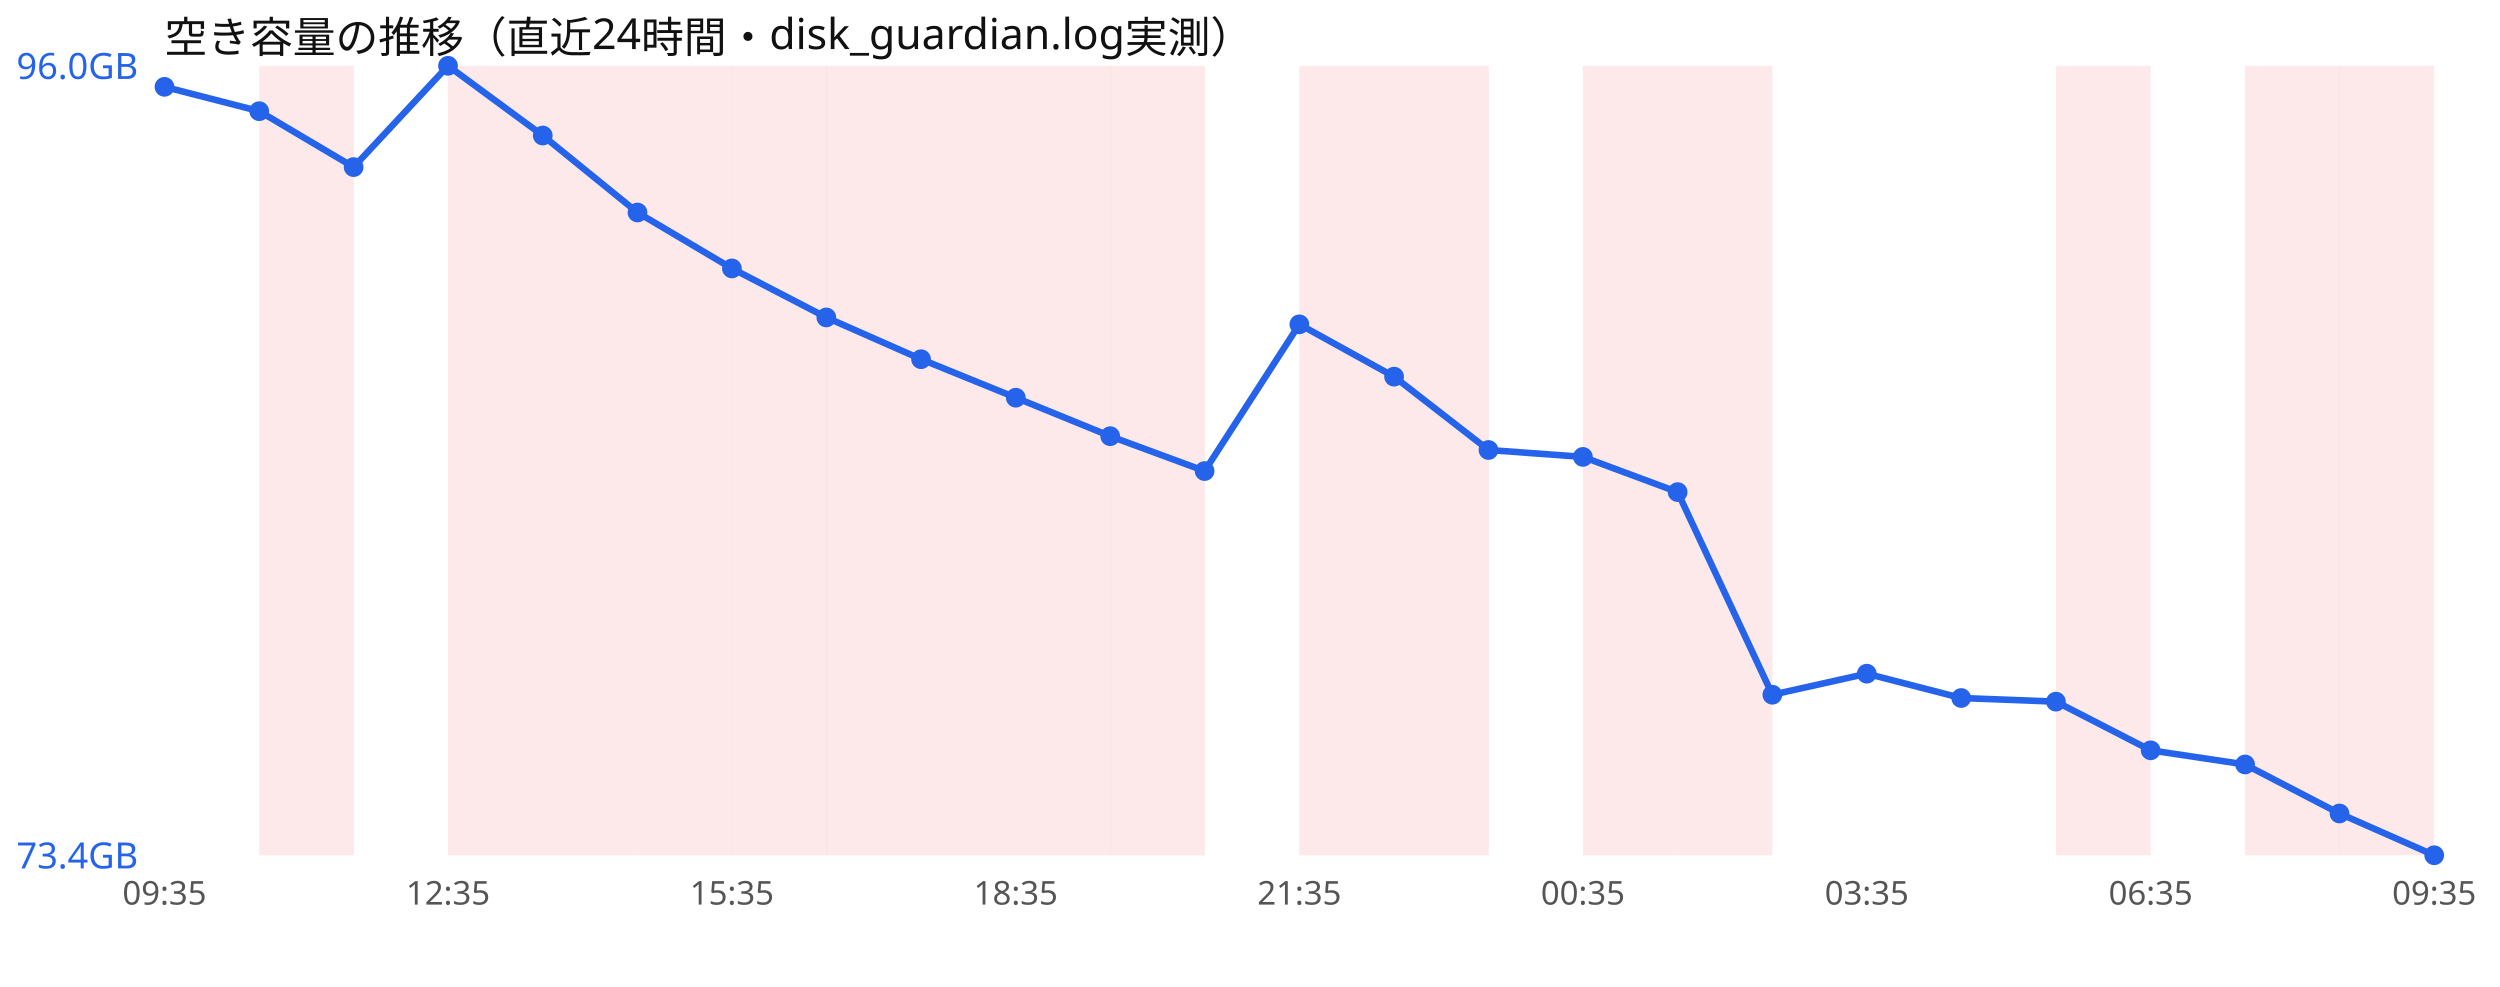
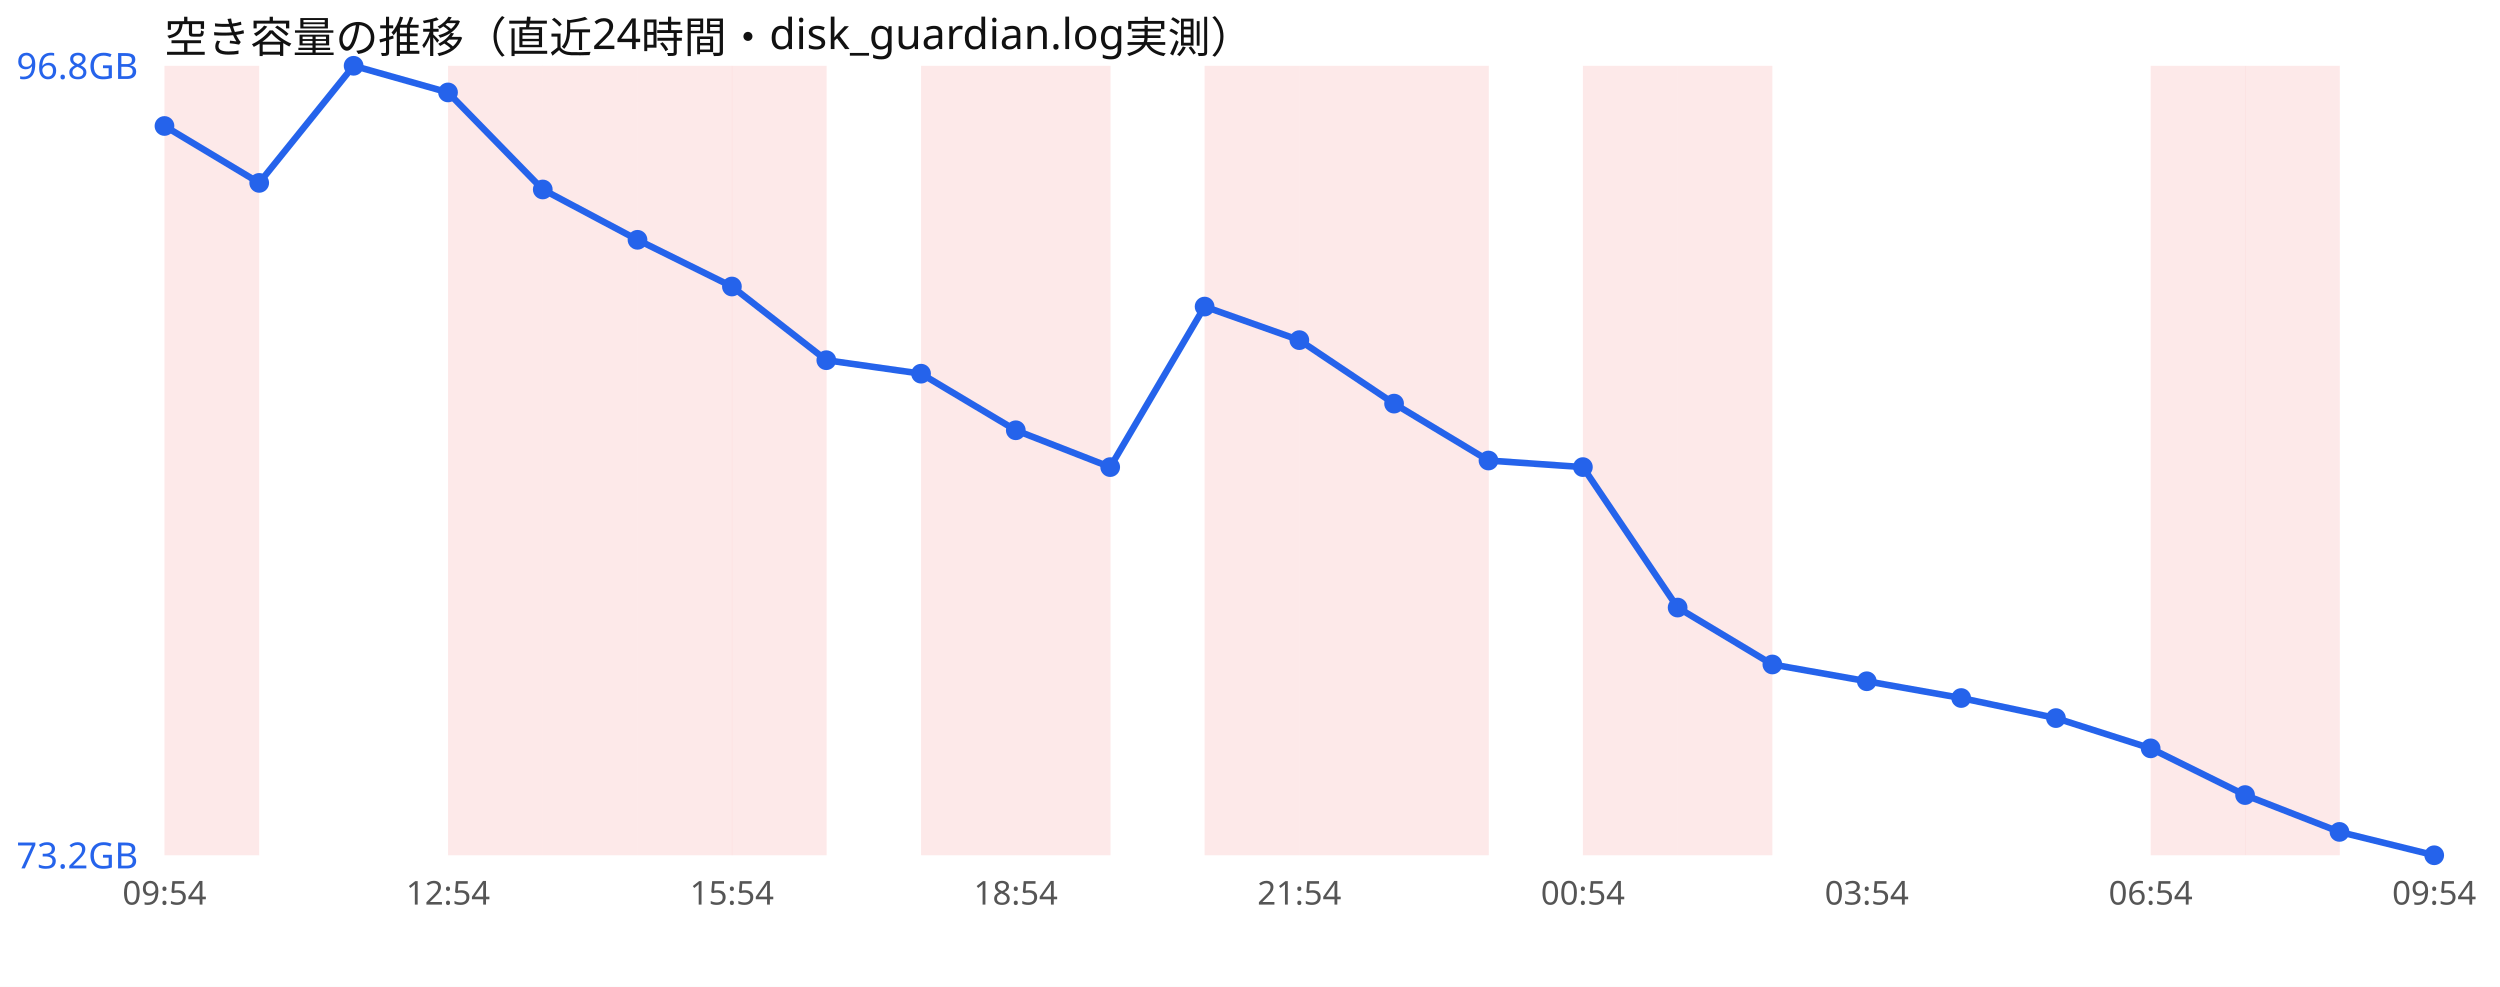
<svg xmlns="http://www.w3.org/2000/svg" width="760" height="300" viewBox="0 0 760 300" font-family="sans-serif">
  <rect width="760" height="300" fill="#ffffff" />
  <text x="50" y="16" font-size="13" fill="#111">空き容量の推移（直近24時間・disk_guardian.log実測）</text>
-   <rect x="78.8" y="20" width="28.8" height="240" fill="#ef4444" opacity="0.12" />
+   <rect x="50.0" y="20" width="28.8" height="240" fill="#ef4444" opacity="0.12" />
  <rect x="136.2" y="20" width="28.8" height="240" fill="#ef4444" opacity="0.12" />
  <rect x="165.0" y="20" width="28.8" height="240" fill="#ef4444" opacity="0.12" />
  <rect x="193.8" y="20" width="28.8" height="240" fill="#ef4444" opacity="0.12" />
  <rect x="222.5" y="20" width="28.8" height="240" fill="#ef4444" opacity="0.12" />
-   <rect x="251.2" y="20" width="28.8" height="240" fill="#ef4444" opacity="0.12" />
  <rect x="280.0" y="20" width="28.8" height="240" fill="#ef4444" opacity="0.12" />
  <rect x="308.8" y="20" width="28.8" height="240" fill="#ef4444" opacity="0.12" />
-   <rect x="337.5" y="20" width="28.8" height="240" fill="#ef4444" opacity="0.12" />
+   <rect x="366.2" y="20" width="28.8" height="240" fill="#ef4444" opacity="0.12" />
  <rect x="395.0" y="20" width="28.8" height="240" fill="#ef4444" opacity="0.12" />
  <rect x="423.8" y="20" width="28.8" height="240" fill="#ef4444" opacity="0.12" />
  <rect x="481.2" y="20" width="28.8" height="240" fill="#ef4444" opacity="0.12" />
  <rect x="510.0" y="20" width="28.8" height="240" fill="#ef4444" opacity="0.12" />
-   <rect x="625.0" y="20" width="28.8" height="240" fill="#ef4444" opacity="0.12" />
+   <rect x="653.8" y="20" width="28.8" height="240" fill="#ef4444" opacity="0.12" />
  <rect x="682.5" y="20" width="28.8" height="240" fill="#ef4444" opacity="0.12" />
-   <rect x="711.2" y="20" width="28.8" height="240" fill="#ef4444" opacity="0.12" />
-   <polyline points="50.0,26.4 78.8,33.8 107.5,50.8 136.2,20.0 165.0,41.2 193.8,64.6 222.5,81.6 251.2,96.5 280.0,109.2 308.8,120.9 337.5,132.6 366.2,143.2 395.0,98.6 423.8,114.5 452.5,136.8 481.2,138.9 510.0,149.6 538.8,211.2 567.5,204.8 596.2,212.2 625.0,213.3 653.8,228.1 682.5,232.4 711.2,247.3 740.0,260.0" fill="none" stroke="#2563eb" stroke-width="2" />
-   <circle cx="50.0" cy="26.4" r="3" fill="#2563eb" />
-   <circle cx="78.8" cy="33.8" r="3" fill="#2563eb" />
-   <circle cx="107.5" cy="50.8" r="3" fill="#2563eb" />
-   <circle cx="136.2" cy="20.0" r="3" fill="#2563eb" />
-   <circle cx="165.0" cy="41.2" r="3" fill="#2563eb" />
-   <circle cx="193.8" cy="64.6" r="3" fill="#2563eb" />
-   <circle cx="222.5" cy="81.6" r="3" fill="#2563eb" />
-   <circle cx="251.2" cy="96.5" r="3" fill="#2563eb" />
-   <circle cx="280.0" cy="109.2" r="3" fill="#2563eb" />
-   <circle cx="308.8" cy="120.9" r="3" fill="#2563eb" />
-   <circle cx="337.5" cy="132.6" r="3" fill="#2563eb" />
-   <circle cx="366.2" cy="143.2" r="3" fill="#2563eb" />
-   <circle cx="395.0" cy="98.6" r="3" fill="#2563eb" />
-   <circle cx="423.8" cy="114.5" r="3" fill="#2563eb" />
-   <circle cx="452.5" cy="136.8" r="3" fill="#2563eb" />
-   <circle cx="481.2" cy="138.9" r="3" fill="#2563eb" />
-   <circle cx="510.0" cy="149.6" r="3" fill="#2563eb" />
-   <circle cx="538.8" cy="211.2" r="3" fill="#2563eb" />
-   <circle cx="567.5" cy="204.8" r="3" fill="#2563eb" />
+   <polyline points="50.0,38.3 78.8,55.6 107.5,20.0 136.2,28.1 165.0,57.6 193.8,72.9 222.5,87.1 251.2,109.5 280.0,113.6 308.8,130.8 337.5,142.0 366.2,93.2 395.0,103.4 423.8,122.7 452.5,140.0 481.2,142.0 510.0,184.7 538.8,202.0 567.5,207.1 596.2,212.2 625.0,218.3 653.8,227.5 682.5,241.7 711.2,252.9 740.0,260.0" fill="none" stroke="#2563eb" stroke-width="2" />
+   <circle cx="50.0" cy="38.3" r="3" fill="#2563eb" />
+   <circle cx="78.8" cy="55.6" r="3" fill="#2563eb" />
+   <circle cx="107.5" cy="20.0" r="3" fill="#2563eb" />
+   <circle cx="136.2" cy="28.1" r="3" fill="#2563eb" />
+   <circle cx="165.0" cy="57.6" r="3" fill="#2563eb" />
+   <circle cx="193.8" cy="72.9" r="3" fill="#2563eb" />
+   <circle cx="222.5" cy="87.1" r="3" fill="#2563eb" />
+   <circle cx="251.2" cy="109.5" r="3" fill="#2563eb" />
+   <circle cx="280.0" cy="113.6" r="3" fill="#2563eb" />
+   <circle cx="308.8" cy="130.8" r="3" fill="#2563eb" />
+   <circle cx="337.5" cy="142.0" r="3" fill="#2563eb" />
+   <circle cx="366.2" cy="93.2" r="3" fill="#2563eb" />
+   <circle cx="395.0" cy="103.4" r="3" fill="#2563eb" />
+   <circle cx="423.8" cy="122.7" r="3" fill="#2563eb" />
+   <circle cx="452.5" cy="140.0" r="3" fill="#2563eb" />
+   <circle cx="481.2" cy="142.0" r="3" fill="#2563eb" />
+   <circle cx="510.0" cy="184.7" r="3" fill="#2563eb" />
+   <circle cx="538.8" cy="202.0" r="3" fill="#2563eb" />
+   <circle cx="567.5" cy="207.1" r="3" fill="#2563eb" />
  <circle cx="596.2" cy="212.2" r="3" fill="#2563eb" />
-   <circle cx="625.0" cy="213.3" r="3" fill="#2563eb" />
-   <circle cx="653.8" cy="228.1" r="3" fill="#2563eb" />
-   <circle cx="682.5" cy="232.4" r="3" fill="#2563eb" />
-   <circle cx="711.2" cy="247.3" r="3" fill="#2563eb" />
+   <circle cx="625.0" cy="218.3" r="3" fill="#2563eb" />
+   <circle cx="653.8" cy="227.5" r="3" fill="#2563eb" />
+   <circle cx="682.5" cy="241.7" r="3" fill="#2563eb" />
+   <circle cx="711.2" cy="252.9" r="3" fill="#2563eb" />
  <circle cx="740.0" cy="260.0" r="3" fill="#2563eb" />
-   <text x="5" y="24.0" font-size="11" fill="#2563eb">96.0GB</text>
-   <text x="5" y="264.0" font-size="11" fill="#2563eb">73.4GB</text>
-   <text x="50.0" y="275" font-size="10" fill="#555" text-anchor="middle">09:35</text>
-   <text x="136.2" y="275" font-size="10" fill="#555" text-anchor="middle">12:35</text>
-   <text x="222.5" y="275" font-size="10" fill="#555" text-anchor="middle">15:35</text>
-   <text x="308.8" y="275" font-size="10" fill="#555" text-anchor="middle">18:35</text>
-   <text x="395.0" y="275" font-size="10" fill="#555" text-anchor="middle">21:35</text>
-   <text x="481.2" y="275" font-size="10" fill="#555" text-anchor="middle">00:35</text>
-   <text x="567.5" y="275" font-size="10" fill="#555" text-anchor="middle">03:35</text>
-   <text x="653.8" y="275" font-size="10" fill="#555" text-anchor="middle">06:35</text>
-   <text x="740.0" y="275" font-size="10" fill="#555" text-anchor="middle">09:35</text>
+   <text x="5" y="24.0" font-size="11" fill="#2563eb">96.8GB</text>
+   <text x="5" y="264.0" font-size="11" fill="#2563eb">73.2GB</text>
+   <text x="50.0" y="275" font-size="10" fill="#555" text-anchor="middle">09:54</text>
+   <text x="136.2" y="275" font-size="10" fill="#555" text-anchor="middle">12:54</text>
+   <text x="222.5" y="275" font-size="10" fill="#555" text-anchor="middle">15:54</text>
+   <text x="308.8" y="275" font-size="10" fill="#555" text-anchor="middle">18:54</text>
+   <text x="395.0" y="275" font-size="10" fill="#555" text-anchor="middle">21:54</text>
+   <text x="481.2" y="275" font-size="10" fill="#555" text-anchor="middle">00:54</text>
+   <text x="567.5" y="275" font-size="10" fill="#555" text-anchor="middle">03:54</text>
+   <text x="653.8" y="275" font-size="10" fill="#555" text-anchor="middle">06:54</text>
+   <text x="740.0" y="275" font-size="10" fill="#555" text-anchor="middle">09:54</text>
</svg>
